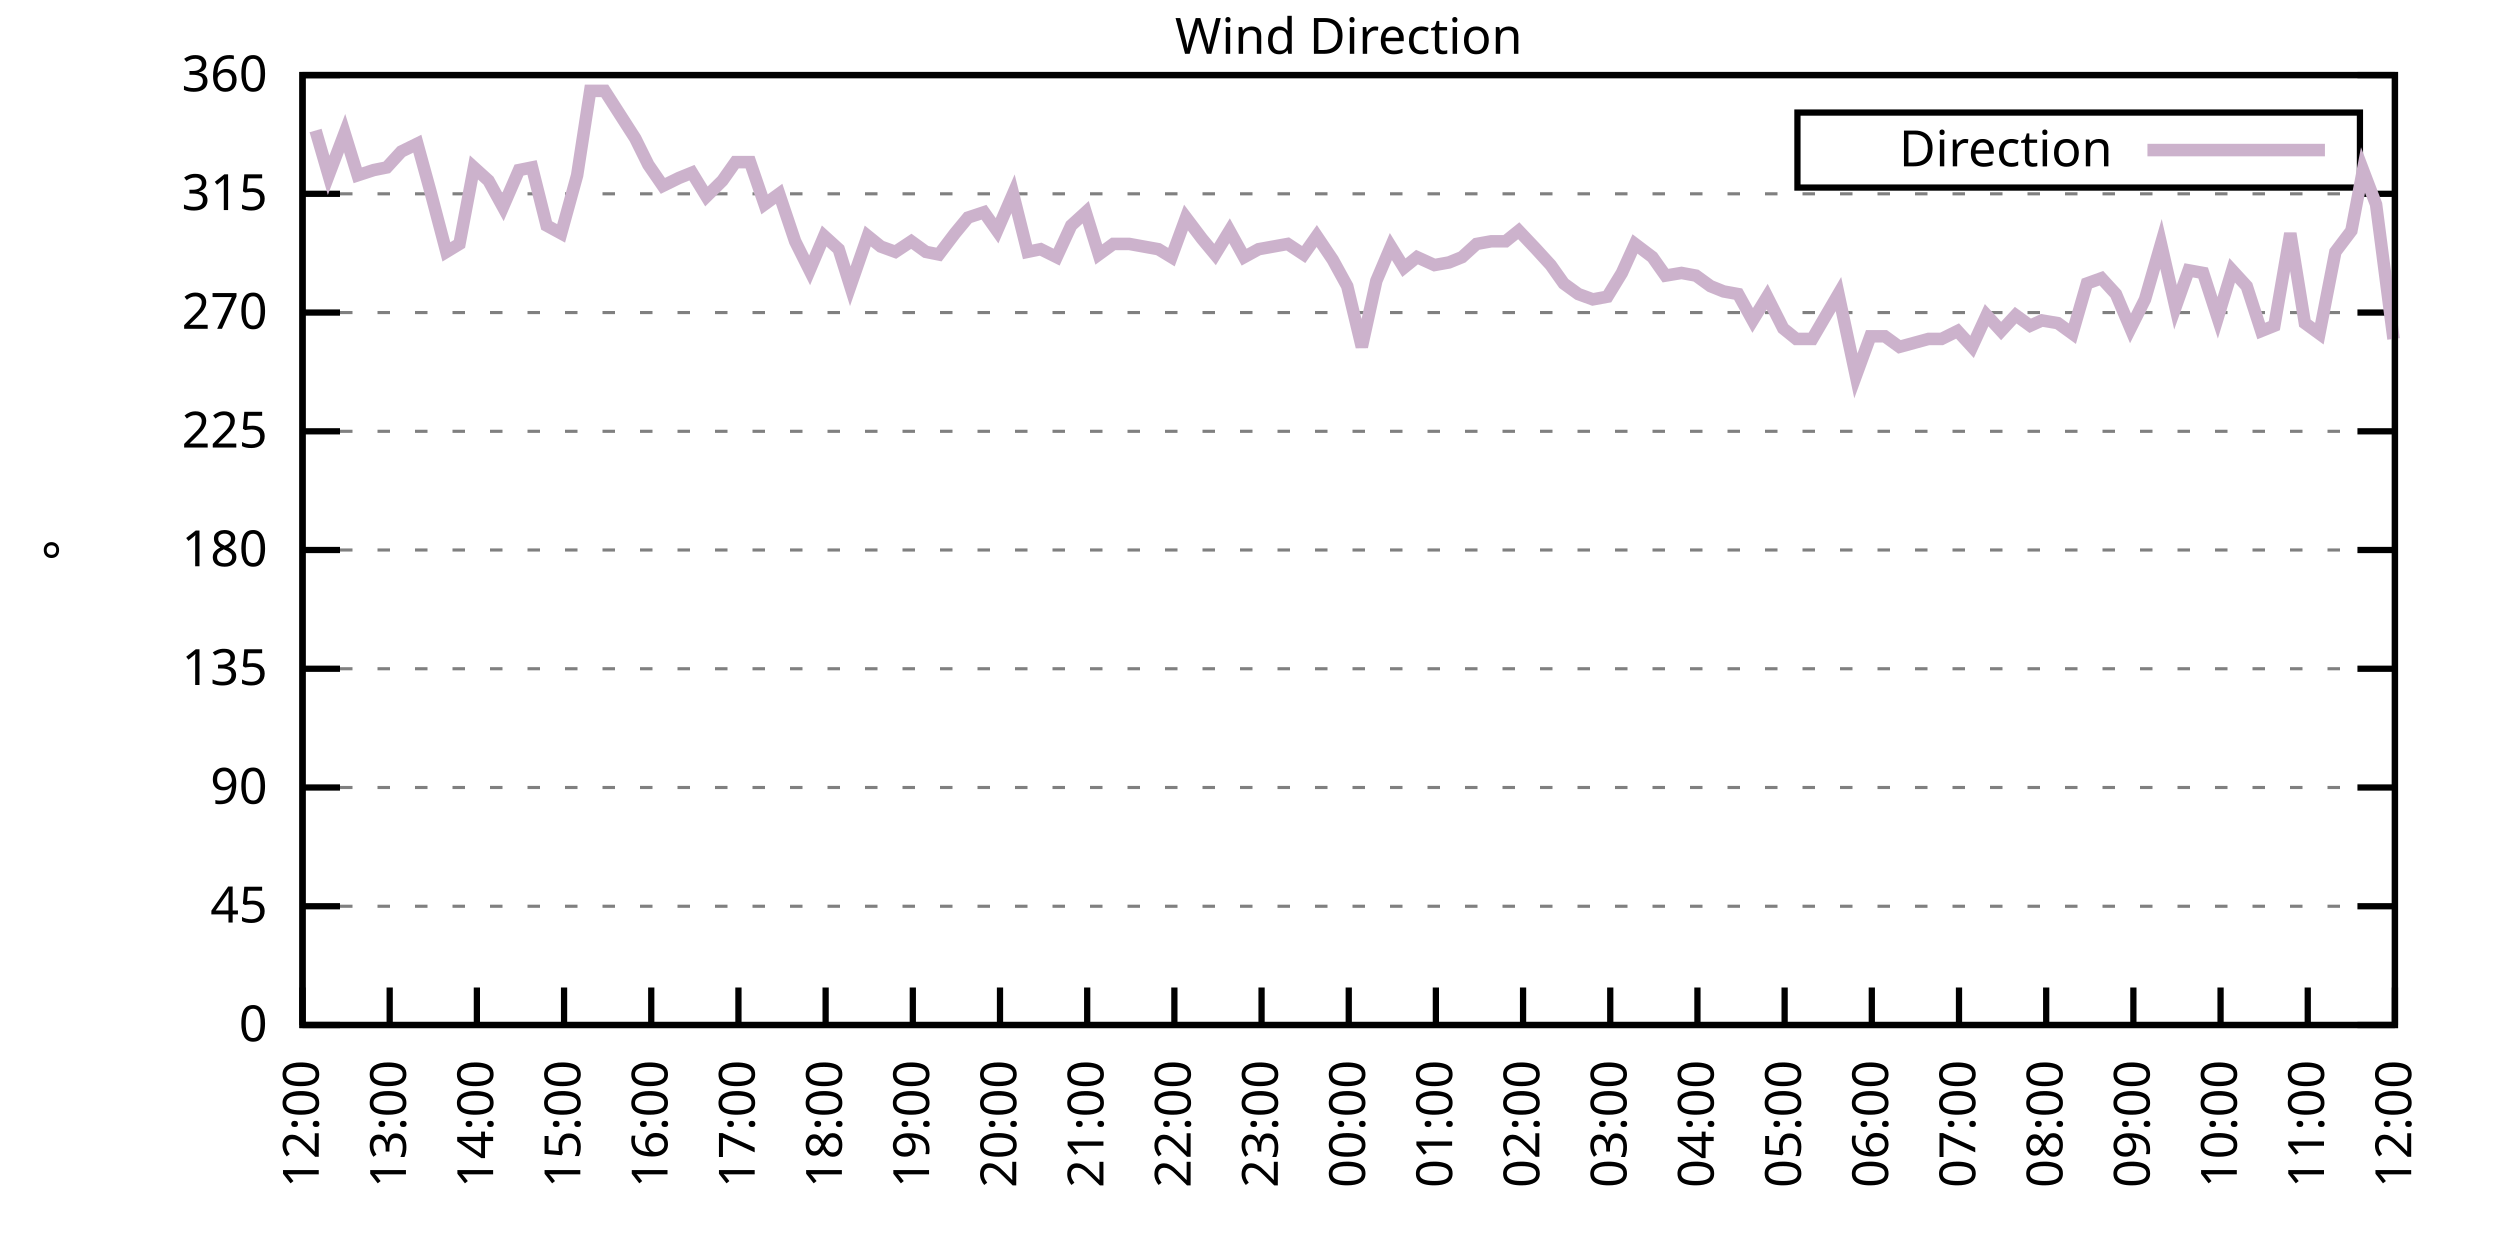
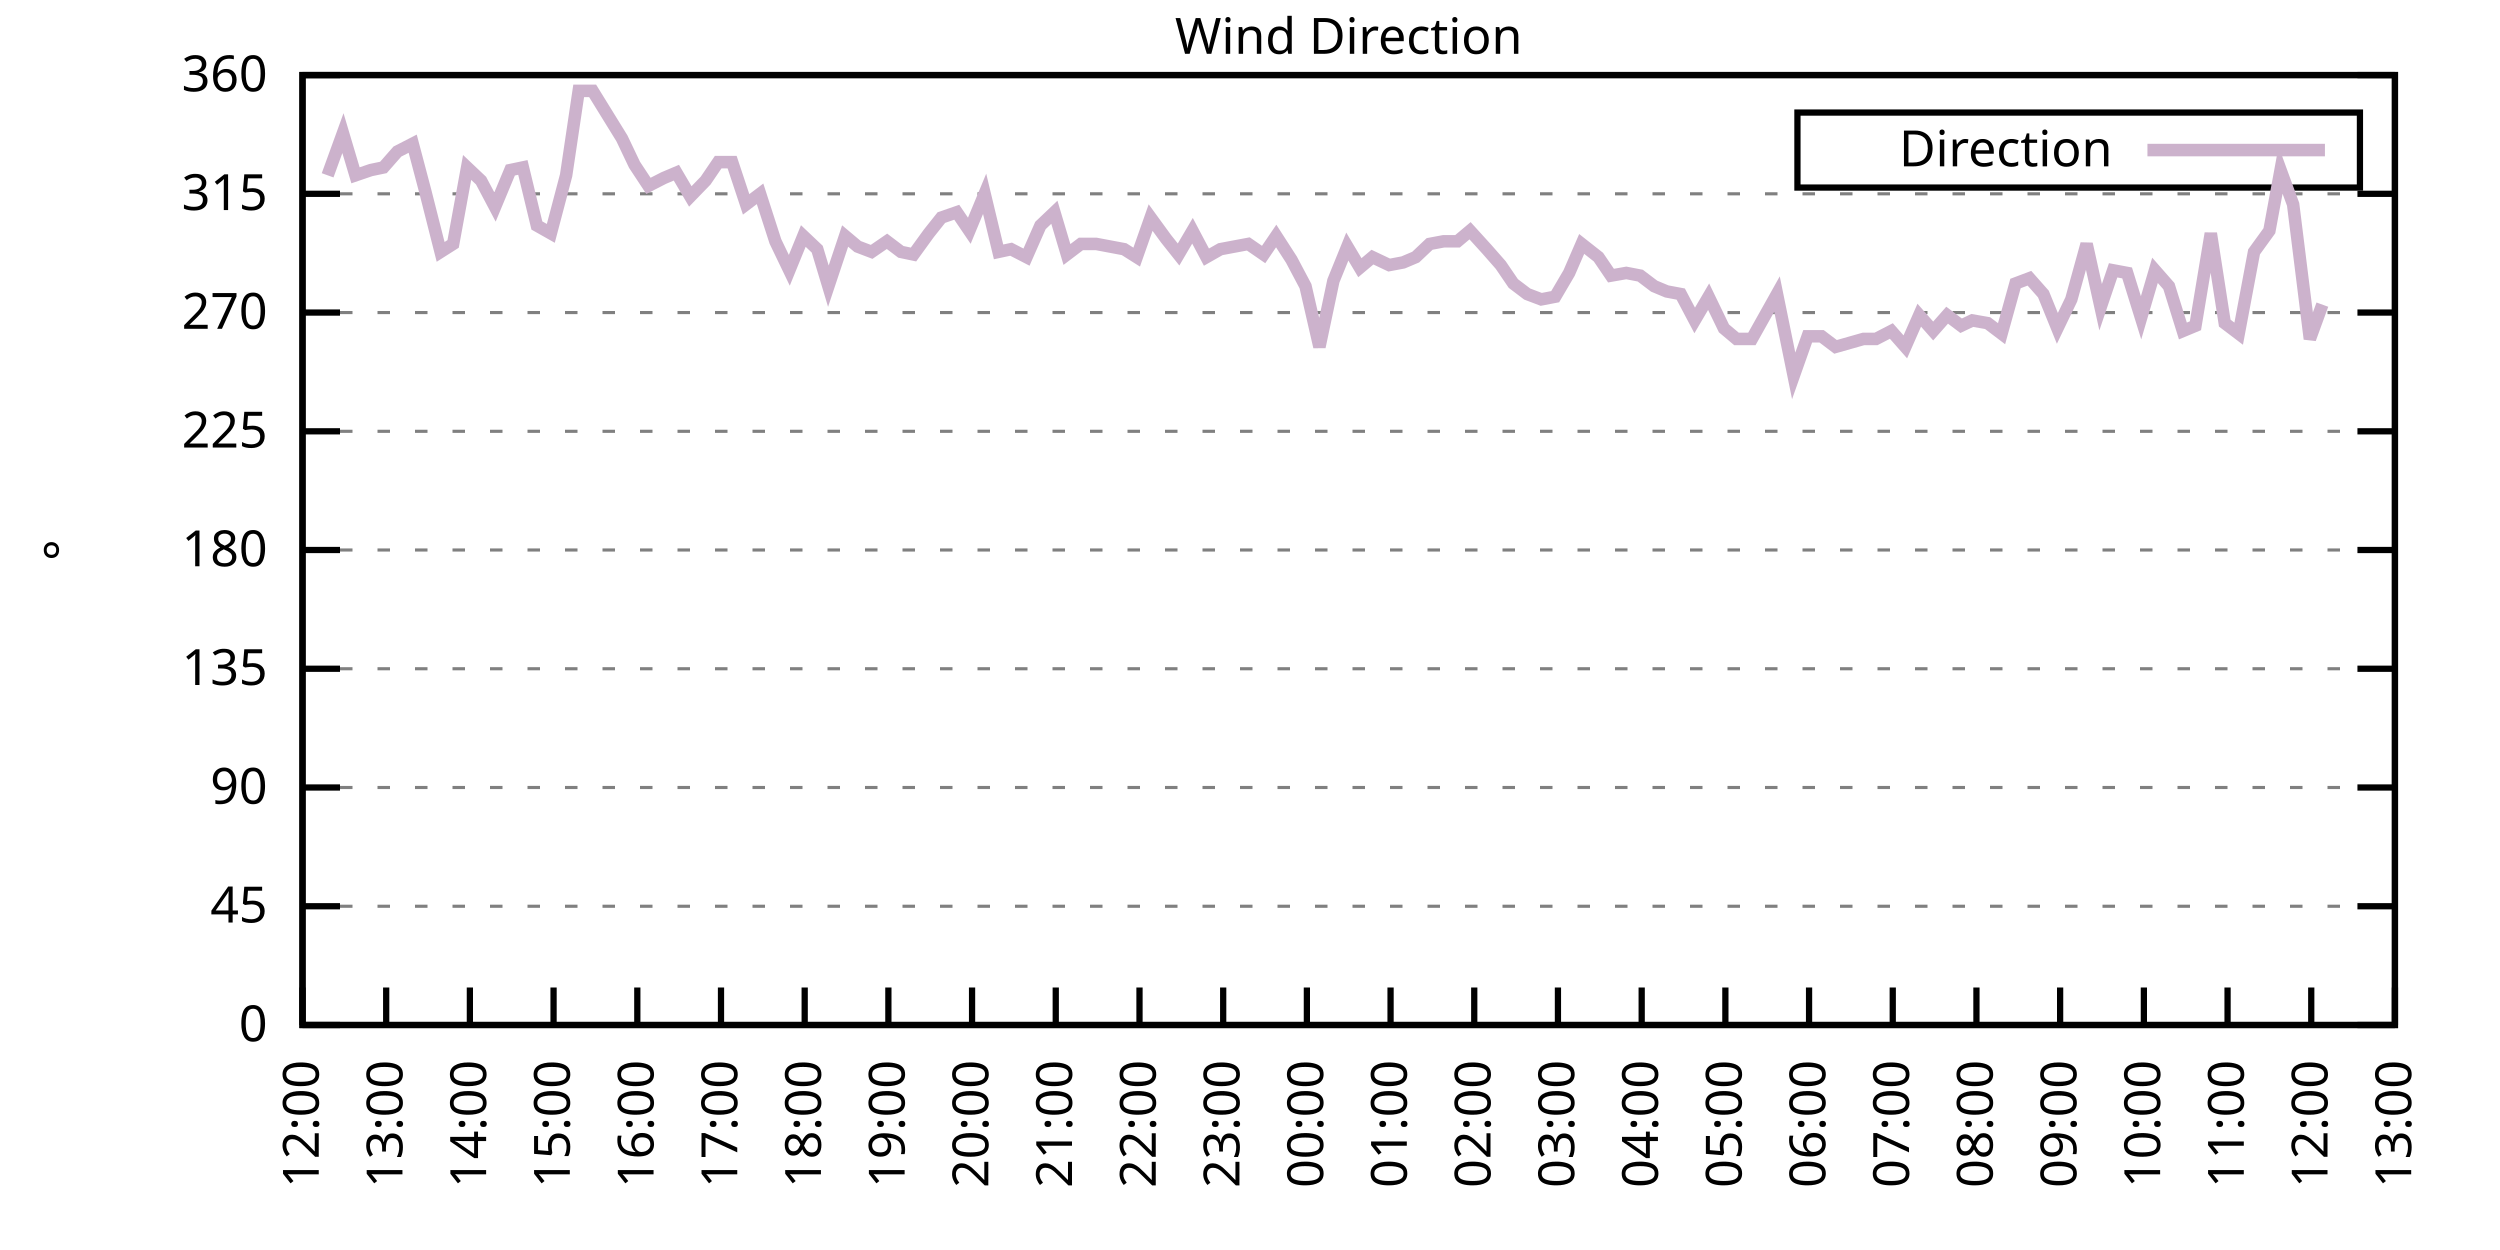
<svg xmlns="http://www.w3.org/2000/svg" xmlns:xlink="http://www.w3.org/1999/xlink" width="400" height="200" viewBox="0 0 400 200">
  <g id="gnuplot_canvas">
    <rect x="0" y="0" width="400" height="200" fill="none" />
    <defs>
      <circle id="gpDot" r="0.5" stroke-width="0.5" stroke="currentColor" />
      <path id="gpPt0" stroke-width="0.333" stroke="currentColor" d="M-1,0 h2 M0,-1 v2" />
      <path id="gpPt1" stroke-width="0.333" stroke="currentColor" d="M-1,-1 L1,1 M1,-1 L-1,1" />
      <path id="gpPt2" stroke-width="0.333" stroke="currentColor" d="M-1,0 L1,0 M0,-1 L0,1 M-1,-1 L1,1 M-1,1 L1,-1" />
      <rect id="gpPt3" stroke-width="0.333" stroke="currentColor" x="-1" y="-1" width="2" height="2" />
      <rect id="gpPt4" stroke-width="0.333" stroke="currentColor" fill="currentColor" x="-1" y="-1" width="2" height="2" />
      <circle id="gpPt5" stroke-width="0.333" stroke="currentColor" cx="0" cy="0" r="1" />
      <use xlink:href="#gpPt5" id="gpPt6" fill="currentColor" stroke="none" />
      <path id="gpPt7" stroke-width="0.333" stroke="currentColor" d="M0,-1.33 L-1.33,0.67 L1.33,0.67 z" />
      <use xlink:href="#gpPt7" id="gpPt8" fill="currentColor" stroke="none" />
      <use xlink:href="#gpPt7" id="gpPt9" stroke="currentColor" transform="rotate(180)" />
      <use xlink:href="#gpPt9" id="gpPt10" fill="currentColor" stroke="none" />
      <use xlink:href="#gpPt3" id="gpPt11" stroke="currentColor" transform="rotate(45)" />
      <use xlink:href="#gpPt11" id="gpPt12" fill="currentColor" stroke="none" />
      <path id="gpPt13" stroke-width="0.333" stroke="currentColor" d="M0,1.330 L1.265,0.411 L0.782,-1.067 L-0.782,-1.076 L-1.265,0.411 z" />
      <use xlink:href="#gpPt13" id="gpPt14" fill="currentColor" stroke="none" />
      <filter id="textbox" filterUnits="objectBoundingBox" x="0" y="0" height="1" width="1">
        <feFlood flood-color="white" flood-opacity="1" result="bgnd" />
        <feComposite in="SourceGraphic" in2="bgnd" operator="atop" />
      </filter>
      <filter id="greybox" filterUnits="objectBoundingBox" x="0" y="0" height="1" width="1">
        <feFlood flood-color="lightgrey" flood-opacity="1" result="grey" />
        <feComposite in="SourceGraphic" in2="grey" operator="atop" />
      </filter>
    </defs>
    <g fill="none" color="white" stroke="currentColor" stroke-width="1.00" stroke-linecap="butt" stroke-linejoin="miter">
</g>
    <g fill="none" color="black" stroke="currentColor" stroke-width="1.00" stroke-linecap="butt" stroke-linejoin="miter">
      <g stroke="none" shape-rendering="crispEdges">
        <polygon fill="rgb(255, 255, 255)" points="48.40,164.00 383.18,164.00 383.18,12.02 48.40,12.02 " />
      </g>
    </g>
    <g fill="none" color="black" stroke="currentColor" stroke-width="1.00" stroke-linecap="butt" stroke-linejoin="miter">
</g>
    <g fill="none" color="black" stroke="black" stroke-width="0.50" stroke-linecap="butt" stroke-linejoin="miter">
</g>
    <g fill="none" color="gray" stroke="currentColor" stroke-width="0.50" stroke-linecap="butt" stroke-linejoin="miter">
      <path stroke="gray" stroke-dasharray="2,4" class="gridline" d="M48.40,164.00 L383.19,164.00  " />
    </g>
    <g fill="none" color="gray" stroke="gray" stroke-width="1.00" stroke-linecap="butt" stroke-linejoin="miter">
</g>
    <g fill="none" color="black" stroke="currentColor" stroke-width="1.00" stroke-linecap="butt" stroke-linejoin="miter">
      <path stroke="black" d="M48.40,164.00 L54.40,164.00 M383.19,164.00 L377.19,164.00  " />
      <g transform="translate(42.80,166.60)" stroke="none" fill="black" font-family="Sans" font-size="8.00" text-anchor="end">
        <text>
          <tspan font-family="Sans"> 0</tspan>
        </text>
      </g>
    </g>
    <g fill="none" color="black" stroke="currentColor" stroke-width="1.00" stroke-linecap="butt" stroke-linejoin="miter">
</g>
    <g fill="none" color="black" stroke="black" stroke-width="0.50" stroke-linecap="butt" stroke-linejoin="miter">
</g>
    <g fill="none" color="gray" stroke="currentColor" stroke-width="0.50" stroke-linecap="butt" stroke-linejoin="miter">
      <path stroke="gray" stroke-dasharray="2,4" class="gridline" d="M48.40,145.00 L383.19,145.00  " />
    </g>
    <g fill="none" color="gray" stroke="gray" stroke-width="1.00" stroke-linecap="butt" stroke-linejoin="miter">
</g>
    <g fill="none" color="black" stroke="currentColor" stroke-width="1.00" stroke-linecap="butt" stroke-linejoin="miter">
      <path stroke="black" d="M48.40,145.00 L54.40,145.00 M383.19,145.00 L377.19,145.00  " />
      <g transform="translate(42.80,147.60)" stroke="none" fill="black" font-family="Sans" font-size="8.00" text-anchor="end">
        <text>
          <tspan font-family="Sans"> 45</tspan>
        </text>
      </g>
    </g>
    <g fill="none" color="black" stroke="currentColor" stroke-width="1.00" stroke-linecap="butt" stroke-linejoin="miter">
</g>
    <g fill="none" color="black" stroke="black" stroke-width="0.50" stroke-linecap="butt" stroke-linejoin="miter">
</g>
    <g fill="none" color="gray" stroke="currentColor" stroke-width="0.50" stroke-linecap="butt" stroke-linejoin="miter">
      <path stroke="gray" stroke-dasharray="2,4" class="gridline" d="M48.40,126.00 L383.19,126.00  " />
    </g>
    <g fill="none" color="gray" stroke="gray" stroke-width="1.00" stroke-linecap="butt" stroke-linejoin="miter">
</g>
    <g fill="none" color="black" stroke="currentColor" stroke-width="1.00" stroke-linecap="butt" stroke-linejoin="miter">
      <path stroke="black" d="M48.40,126.00 L54.40,126.00 M383.19,126.00 L377.19,126.00  " />
      <g transform="translate(42.80,128.60)" stroke="none" fill="black" font-family="Sans" font-size="8.00" text-anchor="end">
        <text>
          <tspan font-family="Sans"> 90</tspan>
        </text>
      </g>
    </g>
    <g fill="none" color="black" stroke="currentColor" stroke-width="1.00" stroke-linecap="butt" stroke-linejoin="miter">
</g>
    <g fill="none" color="black" stroke="black" stroke-width="0.50" stroke-linecap="butt" stroke-linejoin="miter">
</g>
    <g fill="none" color="gray" stroke="currentColor" stroke-width="0.50" stroke-linecap="butt" stroke-linejoin="miter">
      <path stroke="gray" stroke-dasharray="2,4" class="gridline" d="M48.40,107.00 L383.19,107.00  " />
    </g>
    <g fill="none" color="gray" stroke="gray" stroke-width="1.00" stroke-linecap="butt" stroke-linejoin="miter">
</g>
    <g fill="none" color="black" stroke="currentColor" stroke-width="1.00" stroke-linecap="butt" stroke-linejoin="miter">
      <path stroke="black" d="M48.40,107.00 L54.40,107.00 M383.19,107.00 L377.19,107.00  " />
      <g transform="translate(42.80,109.60)" stroke="none" fill="black" font-family="Sans" font-size="8.00" text-anchor="end">
        <text>
          <tspan font-family="Sans"> 135</tspan>
        </text>
      </g>
    </g>
    <g fill="none" color="black" stroke="currentColor" stroke-width="1.00" stroke-linecap="butt" stroke-linejoin="miter">
</g>
    <g fill="none" color="black" stroke="black" stroke-width="0.50" stroke-linecap="butt" stroke-linejoin="miter">
</g>
    <g fill="none" color="gray" stroke="currentColor" stroke-width="0.50" stroke-linecap="butt" stroke-linejoin="miter">
      <path stroke="gray" stroke-dasharray="2,4" class="gridline" d="M48.40,88.00 L383.19,88.00  " />
    </g>
    <g fill="none" color="gray" stroke="gray" stroke-width="1.00" stroke-linecap="butt" stroke-linejoin="miter">
</g>
    <g fill="none" color="black" stroke="currentColor" stroke-width="1.00" stroke-linecap="butt" stroke-linejoin="miter">
      <path stroke="black" d="M48.40,88.00 L54.40,88.00 M383.19,88.00 L377.19,88.00  " />
      <g transform="translate(42.80,90.60)" stroke="none" fill="black" font-family="Sans" font-size="8.00" text-anchor="end">
        <text>
          <tspan font-family="Sans"> 180</tspan>
        </text>
      </g>
    </g>
    <g fill="none" color="black" stroke="currentColor" stroke-width="1.00" stroke-linecap="butt" stroke-linejoin="miter">
</g>
    <g fill="none" color="black" stroke="black" stroke-width="0.50" stroke-linecap="butt" stroke-linejoin="miter">
</g>
    <g fill="none" color="gray" stroke="currentColor" stroke-width="0.50" stroke-linecap="butt" stroke-linejoin="miter">
      <path stroke="gray" stroke-dasharray="2,4" class="gridline" d="M48.40,69.01 L383.19,69.01  " />
    </g>
    <g fill="none" color="gray" stroke="gray" stroke-width="1.00" stroke-linecap="butt" stroke-linejoin="miter">
</g>
    <g fill="none" color="black" stroke="currentColor" stroke-width="1.00" stroke-linecap="butt" stroke-linejoin="miter">
      <path stroke="black" d="M48.40,69.01 L54.40,69.01 M383.19,69.01 L377.19,69.01  " />
      <g transform="translate(42.80,71.61)" stroke="none" fill="black" font-family="Sans" font-size="8.00" text-anchor="end">
        <text>
          <tspan font-family="Sans"> 225</tspan>
        </text>
      </g>
    </g>
    <g fill="none" color="black" stroke="currentColor" stroke-width="1.00" stroke-linecap="butt" stroke-linejoin="miter">
</g>
    <g fill="none" color="black" stroke="black" stroke-width="0.50" stroke-linecap="butt" stroke-linejoin="miter">
</g>
    <g fill="none" color="gray" stroke="currentColor" stroke-width="0.50" stroke-linecap="butt" stroke-linejoin="miter">
      <path stroke="gray" stroke-dasharray="2,4" class="gridline" d="M48.40,50.01 L383.19,50.01  " />
    </g>
    <g fill="none" color="gray" stroke="gray" stroke-width="1.00" stroke-linecap="butt" stroke-linejoin="miter">
</g>
    <g fill="none" color="black" stroke="currentColor" stroke-width="1.00" stroke-linecap="butt" stroke-linejoin="miter">
      <path stroke="black" d="M48.40,50.01 L54.40,50.01 M383.19,50.01 L377.19,50.01  " />
      <g transform="translate(42.80,52.61)" stroke="none" fill="black" font-family="Sans" font-size="8.00" text-anchor="end">
        <text>
          <tspan font-family="Sans"> 270</tspan>
        </text>
      </g>
    </g>
    <g fill="none" color="black" stroke="currentColor" stroke-width="1.00" stroke-linecap="butt" stroke-linejoin="miter">
</g>
    <g fill="none" color="black" stroke="black" stroke-width="0.50" stroke-linecap="butt" stroke-linejoin="miter">
</g>
    <g fill="none" color="gray" stroke="currentColor" stroke-width="0.50" stroke-linecap="butt" stroke-linejoin="miter">
      <path stroke="gray" stroke-dasharray="2,4" class="gridline" d="M48.40,31.01 L383.19,31.01  " />
    </g>
    <g fill="none" color="gray" stroke="gray" stroke-width="1.00" stroke-linecap="butt" stroke-linejoin="miter">
</g>
    <g fill="none" color="black" stroke="currentColor" stroke-width="1.00" stroke-linecap="butt" stroke-linejoin="miter">
      <path stroke="black" d="M48.40,31.01 L54.40,31.01 M383.19,31.01 L377.19,31.01  " />
      <g transform="translate(42.80,33.61)" stroke="none" fill="black" font-family="Sans" font-size="8.00" text-anchor="end">
        <text>
          <tspan font-family="Sans"> 315</tspan>
        </text>
      </g>
    </g>
    <g fill="none" color="black" stroke="currentColor" stroke-width="1.00" stroke-linecap="butt" stroke-linejoin="miter">
</g>
    <g fill="none" color="black" stroke="black" stroke-width="0.50" stroke-linecap="butt" stroke-linejoin="miter">
</g>
    <g fill="none" color="gray" stroke="currentColor" stroke-width="0.50" stroke-linecap="butt" stroke-linejoin="miter">
      <path stroke="gray" stroke-dasharray="2,4" class="gridline" d="M48.40,12.01 L383.19,12.01  " />
    </g>
    <g fill="none" color="gray" stroke="gray" stroke-width="1.00" stroke-linecap="butt" stroke-linejoin="miter">
</g>
    <g fill="none" color="black" stroke="currentColor" stroke-width="1.00" stroke-linecap="butt" stroke-linejoin="miter">
      <path stroke="black" d="M48.40,12.01 L54.40,12.01 M383.19,12.01 L377.19,12.01  " />
      <g transform="translate(42.80,14.61)" stroke="none" fill="black" font-family="Sans" font-size="8.00" text-anchor="end">
        <text>
          <tspan font-family="Sans"> 360</tspan>
        </text>
      </g>
    </g>
    <g fill="none" color="black" stroke="currentColor" stroke-width="1.00" stroke-linecap="butt" stroke-linejoin="miter">
      <path stroke="black" d="M48.40,164.00 L48.40,158.00  " />
      <g transform="translate(51.00,169.60) rotate(270.00)" stroke="none" fill="black" font-family="Sans" font-size="8.00" text-anchor="end">
        <text>
          <tspan font-family="Sans">12:00</tspan>
        </text>
      </g>
    </g>
    <g fill="none" color="black" stroke="currentColor" stroke-width="1.00" stroke-linecap="butt" stroke-linejoin="miter">
-       <path stroke="black" d="M62.35,164.00 L62.35,158.00  " />
-       <g transform="translate(64.95,169.60) rotate(270.00)" stroke="none" fill="black" font-family="Sans" font-size="8.00" text-anchor="end">
+       <path stroke="black" d="M61.79,164.00 L61.79,158.00  " />
+       <g transform="translate(64.39,169.60) rotate(270.00)" stroke="none" fill="black" font-family="Sans" font-size="8.00" text-anchor="end">
        <text>
          <tspan font-family="Sans">13:00</tspan>
        </text>
      </g>
    </g>
    <g fill="none" color="black" stroke="currentColor" stroke-width="1.00" stroke-linecap="butt" stroke-linejoin="miter">
-       <path stroke="black" d="M76.30,164.00 L76.30,158.00  " />
-       <g transform="translate(78.90,169.60) rotate(270.00)" stroke="none" fill="black" font-family="Sans" font-size="8.00" text-anchor="end">
+       <path stroke="black" d="M75.18,164.00 L75.18,158.00  " />
+       <g transform="translate(77.78,169.60) rotate(270.00)" stroke="none" fill="black" font-family="Sans" font-size="8.00" text-anchor="end">
        <text>
          <tspan font-family="Sans">14:00</tspan>
        </text>
      </g>
    </g>
    <g fill="none" color="black" stroke="currentColor" stroke-width="1.00" stroke-linecap="butt" stroke-linejoin="miter">
-       <path stroke="black" d="M90.25,164.00 L90.25,158.00  " />
-       <g transform="translate(92.85,169.60) rotate(270.00)" stroke="none" fill="black" font-family="Sans" font-size="8.00" text-anchor="end">
+       <path stroke="black" d="M88.57,164.00 L88.57,158.00  " />
+       <g transform="translate(91.17,169.60) rotate(270.00)" stroke="none" fill="black" font-family="Sans" font-size="8.00" text-anchor="end">
        <text>
          <tspan font-family="Sans">15:00</tspan>
        </text>
      </g>
    </g>
    <g fill="none" color="black" stroke="currentColor" stroke-width="1.00" stroke-linecap="butt" stroke-linejoin="miter">
-       <path stroke="black" d="M104.20,164.00 L104.20,158.00  " />
-       <g transform="translate(106.80,169.60) rotate(270.00)" stroke="none" fill="black" font-family="Sans" font-size="8.00" text-anchor="end">
+       <path stroke="black" d="M101.97,164.00 L101.97,158.00  " />
+       <g transform="translate(104.57,169.60) rotate(270.00)" stroke="none" fill="black" font-family="Sans" font-size="8.00" text-anchor="end">
        <text>
          <tspan font-family="Sans">16:00</tspan>
        </text>
      </g>
    </g>
    <g fill="none" color="black" stroke="currentColor" stroke-width="1.00" stroke-linecap="butt" stroke-linejoin="miter">
-       <path stroke="black" d="M118.15,164.00 L118.15,158.00  " />
-       <g transform="translate(120.75,169.60) rotate(270.00)" stroke="none" fill="black" font-family="Sans" font-size="8.00" text-anchor="end">
+       <path stroke="black" d="M115.36,164.00 L115.36,158.00  " />
+       <g transform="translate(117.96,169.60) rotate(270.00)" stroke="none" fill="black" font-family="Sans" font-size="8.00" text-anchor="end">
        <text>
          <tspan font-family="Sans">17:00</tspan>
        </text>
      </g>
    </g>
    <g fill="none" color="black" stroke="currentColor" stroke-width="1.00" stroke-linecap="butt" stroke-linejoin="miter">
-       <path stroke="black" d="M132.10,164.00 L132.10,158.00  " />
-       <g transform="translate(134.70,169.60) rotate(270.00)" stroke="none" fill="black" font-family="Sans" font-size="8.00" text-anchor="end">
+       <path stroke="black" d="M128.75,164.00 L128.75,158.00  " />
+       <g transform="translate(131.35,169.60) rotate(270.00)" stroke="none" fill="black" font-family="Sans" font-size="8.00" text-anchor="end">
        <text>
          <tspan font-family="Sans">18:00</tspan>
        </text>
      </g>
    </g>
    <g fill="none" color="black" stroke="currentColor" stroke-width="1.00" stroke-linecap="butt" stroke-linejoin="miter">
-       <path stroke="black" d="M146.05,164.00 L146.05,158.00  " />
-       <g transform="translate(148.65,169.60) rotate(270.00)" stroke="none" fill="black" font-family="Sans" font-size="8.00" text-anchor="end">
+       <path stroke="black" d="M142.14,164.00 L142.14,158.00  " />
+       <g transform="translate(144.74,169.60) rotate(270.00)" stroke="none" fill="black" font-family="Sans" font-size="8.00" text-anchor="end">
        <text>
          <tspan font-family="Sans">19:00</tspan>
        </text>
      </g>
    </g>
    <g fill="none" color="black" stroke="currentColor" stroke-width="1.00" stroke-linecap="butt" stroke-linejoin="miter">
-       <path stroke="black" d="M160.00,164.00 L160.00,158.00  " />
-       <g transform="translate(162.60,169.60) rotate(270.00)" stroke="none" fill="black" font-family="Sans" font-size="8.00" text-anchor="end">
+       <path stroke="black" d="M155.53,164.00 L155.53,158.00  " />
+       <g transform="translate(158.13,169.60) rotate(270.00)" stroke="none" fill="black" font-family="Sans" font-size="8.00" text-anchor="end">
        <text>
          <tspan font-family="Sans">20:00</tspan>
        </text>
      </g>
    </g>
    <g fill="none" color="black" stroke="currentColor" stroke-width="1.00" stroke-linecap="butt" stroke-linejoin="miter">
-       <path stroke="black" d="M173.95,164.00 L173.95,158.00  " />
-       <g transform="translate(176.55,169.60) rotate(270.00)" stroke="none" fill="black" font-family="Sans" font-size="8.00" text-anchor="end">
+       <path stroke="black" d="M168.92,164.00 L168.92,158.00  " />
+       <g transform="translate(171.52,169.60) rotate(270.00)" stroke="none" fill="black" font-family="Sans" font-size="8.00" text-anchor="end">
        <text>
          <tspan font-family="Sans">21:00</tspan>
        </text>
      </g>
    </g>
    <g fill="none" color="black" stroke="currentColor" stroke-width="1.00" stroke-linecap="butt" stroke-linejoin="miter">
-       <path stroke="black" d="M187.90,164.00 L187.90,158.00  " />
-       <g transform="translate(190.50,169.60) rotate(270.00)" stroke="none" fill="black" font-family="Sans" font-size="8.00" text-anchor="end">
+       <path stroke="black" d="M182.32,164.00 L182.32,158.00  " />
+       <g transform="translate(184.92,169.60) rotate(270.00)" stroke="none" fill="black" font-family="Sans" font-size="8.00" text-anchor="end">
        <text>
          <tspan font-family="Sans">22:00</tspan>
        </text>
      </g>
    </g>
    <g fill="none" color="black" stroke="currentColor" stroke-width="1.00" stroke-linecap="butt" stroke-linejoin="miter">
-       <path stroke="black" d="M201.85,164.00 L201.85,158.00  " />
-       <g transform="translate(204.45,169.60) rotate(270.00)" stroke="none" fill="black" font-family="Sans" font-size="8.00" text-anchor="end">
+       <path stroke="black" d="M195.71,164.00 L195.71,158.00  " />
+       <g transform="translate(198.31,169.60) rotate(270.00)" stroke="none" fill="black" font-family="Sans" font-size="8.00" text-anchor="end">
        <text>
          <tspan font-family="Sans">23:00</tspan>
        </text>
      </g>
    </g>
    <g fill="none" color="black" stroke="currentColor" stroke-width="1.00" stroke-linecap="butt" stroke-linejoin="miter">
-       <path stroke="black" d="M215.80,164.00 L215.80,158.00  " />
-       <g transform="translate(218.40,169.60) rotate(270.00)" stroke="none" fill="black" font-family="Sans" font-size="8.00" text-anchor="end">
+       <path stroke="black" d="M209.10,164.00 L209.10,158.00  " />
+       <g transform="translate(211.70,169.60) rotate(270.00)" stroke="none" fill="black" font-family="Sans" font-size="8.00" text-anchor="end">
        <text>
          <tspan font-family="Sans">00:00</tspan>
        </text>
      </g>
    </g>
    <g fill="none" color="black" stroke="currentColor" stroke-width="1.00" stroke-linecap="butt" stroke-linejoin="miter">
-       <path stroke="black" d="M229.74,164.00 L229.74,158.00  " />
-       <g transform="translate(232.34,169.60) rotate(270.00)" stroke="none" fill="black" font-family="Sans" font-size="8.00" text-anchor="end">
+       <path stroke="black" d="M222.49,164.00 L222.49,158.00  " />
+       <g transform="translate(225.09,169.60) rotate(270.00)" stroke="none" fill="black" font-family="Sans" font-size="8.00" text-anchor="end">
        <text>
          <tspan font-family="Sans">01:00</tspan>
        </text>
      </g>
    </g>
    <g fill="none" color="black" stroke="currentColor" stroke-width="1.00" stroke-linecap="butt" stroke-linejoin="miter">
-       <path stroke="black" d="M243.69,164.00 L243.69,158.00  " />
-       <g transform="translate(246.29,169.60) rotate(270.00)" stroke="none" fill="black" font-family="Sans" font-size="8.00" text-anchor="end">
+       <path stroke="black" d="M235.88,164.00 L235.88,158.00  " />
+       <g transform="translate(238.48,169.60) rotate(270.00)" stroke="none" fill="black" font-family="Sans" font-size="8.00" text-anchor="end">
        <text>
          <tspan font-family="Sans">02:00</tspan>
        </text>
      </g>
    </g>
    <g fill="none" color="black" stroke="currentColor" stroke-width="1.00" stroke-linecap="butt" stroke-linejoin="miter">
-       <path stroke="black" d="M257.64,164.00 L257.64,158.00  " />
-       <g transform="translate(260.24,169.60) rotate(270.00)" stroke="none" fill="black" font-family="Sans" font-size="8.00" text-anchor="end">
+       <path stroke="black" d="M249.27,164.00 L249.27,158.00  " />
+       <g transform="translate(251.87,169.60) rotate(270.00)" stroke="none" fill="black" font-family="Sans" font-size="8.00" text-anchor="end">
        <text>
          <tspan font-family="Sans">03:00</tspan>
        </text>
      </g>
    </g>
    <g fill="none" color="black" stroke="currentColor" stroke-width="1.00" stroke-linecap="butt" stroke-linejoin="miter">
-       <path stroke="black" d="M271.59,164.00 L271.59,158.00  " />
-       <g transform="translate(274.19,169.60) rotate(270.00)" stroke="none" fill="black" font-family="Sans" font-size="8.00" text-anchor="end">
+       <path stroke="black" d="M262.67,164.00 L262.67,158.00  " />
+       <g transform="translate(265.27,169.60) rotate(270.00)" stroke="none" fill="black" font-family="Sans" font-size="8.00" text-anchor="end">
        <text>
          <tspan font-family="Sans">04:00</tspan>
        </text>
      </g>
    </g>
    <g fill="none" color="black" stroke="currentColor" stroke-width="1.00" stroke-linecap="butt" stroke-linejoin="miter">
-       <path stroke="black" d="M285.54,164.00 L285.54,158.00  " />
-       <g transform="translate(288.14,169.60) rotate(270.00)" stroke="none" fill="black" font-family="Sans" font-size="8.00" text-anchor="end">
+       <path stroke="black" d="M276.06,164.00 L276.06,158.00  " />
+       <g transform="translate(278.66,169.60) rotate(270.00)" stroke="none" fill="black" font-family="Sans" font-size="8.00" text-anchor="end">
        <text>
          <tspan font-family="Sans">05:00</tspan>
        </text>
      </g>
    </g>
    <g fill="none" color="black" stroke="currentColor" stroke-width="1.00" stroke-linecap="butt" stroke-linejoin="miter">
-       <path stroke="black" d="M299.49,164.00 L299.49,158.00  " />
-       <g transform="translate(302.09,169.60) rotate(270.00)" stroke="none" fill="black" font-family="Sans" font-size="8.00" text-anchor="end">
+       <path stroke="black" d="M289.45,164.00 L289.45,158.00  " />
+       <g transform="translate(292.05,169.60) rotate(270.00)" stroke="none" fill="black" font-family="Sans" font-size="8.00" text-anchor="end">
        <text>
          <tspan font-family="Sans">06:00</tspan>
        </text>
      </g>
    </g>
    <g fill="none" color="black" stroke="currentColor" stroke-width="1.00" stroke-linecap="butt" stroke-linejoin="miter">
-       <path stroke="black" d="M313.44,164.00 L313.44,158.00  " />
-       <g transform="translate(316.04,169.60) rotate(270.00)" stroke="none" fill="black" font-family="Sans" font-size="8.00" text-anchor="end">
+       <path stroke="black" d="M302.84,164.00 L302.84,158.00  " />
+       <g transform="translate(305.44,169.60) rotate(270.00)" stroke="none" fill="black" font-family="Sans" font-size="8.00" text-anchor="end">
        <text>
          <tspan font-family="Sans">07:00</tspan>
        </text>
      </g>
    </g>
    <g fill="none" color="black" stroke="currentColor" stroke-width="1.00" stroke-linecap="butt" stroke-linejoin="miter">
-       <path stroke="black" d="M327.39,164.00 L327.39,158.00  " />
-       <g transform="translate(329.99,169.60) rotate(270.00)" stroke="none" fill="black" font-family="Sans" font-size="8.00" text-anchor="end">
+       <path stroke="black" d="M316.23,164.00 L316.23,158.00  " />
+       <g transform="translate(318.83,169.60) rotate(270.00)" stroke="none" fill="black" font-family="Sans" font-size="8.00" text-anchor="end">
        <text>
          <tspan font-family="Sans">08:00</tspan>
        </text>
      </g>
    </g>
    <g fill="none" color="black" stroke="currentColor" stroke-width="1.00" stroke-linecap="butt" stroke-linejoin="miter">
-       <path stroke="black" d="M341.34,164.00 L341.34,158.00  " />
-       <g transform="translate(343.94,169.60) rotate(270.00)" stroke="none" fill="black" font-family="Sans" font-size="8.00" text-anchor="end">
+       <path stroke="black" d="M329.62,164.00 L329.62,158.00  " />
+       <g transform="translate(332.22,169.60) rotate(270.00)" stroke="none" fill="black" font-family="Sans" font-size="8.00" text-anchor="end">
        <text>
          <tspan font-family="Sans">09:00</tspan>
        </text>
      </g>
    </g>
    <g fill="none" color="black" stroke="currentColor" stroke-width="1.00" stroke-linecap="butt" stroke-linejoin="miter">
-       <path stroke="black" d="M355.29,164.00 L355.29,158.00  " />
-       <g transform="translate(357.89,169.60) rotate(270.00)" stroke="none" fill="black" font-family="Sans" font-size="8.00" text-anchor="end">
+       <path stroke="black" d="M343.02,164.00 L343.02,158.00  " />
+       <g transform="translate(345.62,169.60) rotate(270.00)" stroke="none" fill="black" font-family="Sans" font-size="8.00" text-anchor="end">
        <text>
          <tspan font-family="Sans">10:00</tspan>
        </text>
      </g>
    </g>
    <g fill="none" color="black" stroke="currentColor" stroke-width="1.00" stroke-linecap="butt" stroke-linejoin="miter">
-       <path stroke="black" d="M369.24,164.00 L369.24,158.00  " />
-       <g transform="translate(371.84,169.60) rotate(270.00)" stroke="none" fill="black" font-family="Sans" font-size="8.00" text-anchor="end">
+       <path stroke="black" d="M356.41,164.00 L356.41,158.00  " />
+       <g transform="translate(359.01,169.60) rotate(270.00)" stroke="none" fill="black" font-family="Sans" font-size="8.00" text-anchor="end">
        <text>
          <tspan font-family="Sans">11:00</tspan>
+         </text>
+       </g>
+     </g>
+     <g fill="none" color="black" stroke="currentColor" stroke-width="1.00" stroke-linecap="butt" stroke-linejoin="miter">
+       <path stroke="black" d="M369.80,164.00 L369.80,158.00  " />
+       <g transform="translate(372.40,169.60) rotate(270.00)" stroke="none" fill="black" font-family="Sans" font-size="8.00" text-anchor="end">
+         <text>
+           <tspan font-family="Sans">12:00</tspan>
        </text>
      </g>
    </g>
    <g fill="none" color="black" stroke="currentColor" stroke-width="1.00" stroke-linecap="butt" stroke-linejoin="miter">
      <path stroke="black" d="M383.19,164.00 L383.19,158.00  " />
      <g transform="translate(385.79,169.60) rotate(270.00)" stroke="none" fill="black" font-family="Sans" font-size="8.00" text-anchor="end">
        <text>
-           <tspan font-family="Sans">12:00</tspan>
+           <tspan font-family="Sans">13:00</tspan>
        </text>
      </g>
    </g>
    <g fill="none" color="black" stroke="currentColor" stroke-width="1.00" stroke-linecap="butt" stroke-linejoin="miter">
</g>
    <g fill="none" color="black" stroke="currentColor" stroke-width="1.00" stroke-linecap="butt" stroke-linejoin="miter">
      <path stroke="black" d="M48.40,12.01 L48.40,164.00 L383.19,164.00 L383.19,12.01 L48.40,12.01 Z  " />
    </g>
    <g fill="none" color="black" stroke="currentColor" stroke-width="1.00" stroke-linecap="butt" stroke-linejoin="miter">
</g>
    <g fill="none" color="black" stroke="currentColor" stroke-width="1.00" stroke-linecap="butt" stroke-linejoin="miter">
      <path stroke="black" d="M287.59,30.01 L287.59,18.01 L377.59,18.01 L377.59,30.01 L287.59,30.01 Z  " />
    </g>
    <g id="Wind_direction_plot_1">
      <g fill="none" color="white" stroke="black" stroke-width="2.00" stroke-linecap="butt" stroke-linejoin="miter">
</g>
      <g fill="none" color="black" stroke="currentColor" stroke-width="2.00" stroke-linecap="butt" stroke-linejoin="miter">
        <g transform="translate(337.99,26.61)" stroke="none" fill="black" font-family="Sans" font-size="8.00" text-anchor="end">
          <text>
            <tspan font-family="Sans">Direction</tspan>
          </text>
        </g>
      </g>
      <g fill="none" color="black" stroke="currentColor" stroke-width="2.00" stroke-linecap="butt" stroke-linejoin="miter">
-         <path stroke="rgb(204, 178, 204)" d="M343.59,24.01 L371.99,24.01 M50.49,20.88 L52.58,28.05 L55.14,21.30 L57.23,28.05 L59.79,27.21 L61.88,26.79   L64.21,24.25 L66.77,22.99 L68.86,30.59 L71.42,40.30 L73.51,39.03 L75.83,26.79 L78.16,28.90 L80.48,33.12   L83.04,27.21 L85.13,26.79 L87.46,36.08 L89.78,37.34 L92.34,28.05 L94.43,14.54 L96.76,14.54 L101.64,22.14   L103.73,26.36 L106.06,29.74 L108.62,28.48 L110.71,27.63 L113.03,31.43 L115.59,28.90 L117.68,25.94 L120.01,25.94   L122.33,32.70 L124.66,31.01 L127.22,38.61 L129.54,43.25 L131.87,37.76 L134.19,39.87 L136.05,45.79 L138.84,37.76   L140.93,39.45 L143.26,40.30 L145.81,38.61 L148.14,40.30 L150.23,40.72 L152.79,37.34 L154.88,34.81 L157.44,33.96   L159.53,36.92 L162.09,31.01 L164.41,40.30 L166.51,39.87 L169.06,41.14 L171.39,36.08 L173.71,33.96 L175.81,40.72   L178.13,39.03 L180.69,39.03 L183.01,39.45 L185.34,39.87 L187.43,41.14 L189.76,34.81 L192.31,38.19 L194.41,40.72   L196.73,36.92 L199.06,41.14 L201.38,39.87 L203.71,39.45 L206.03,39.03 L208.59,40.72 L210.68,37.76 L213.24,41.56   L215.56,45.79 L217.89,55.50 L220.21,44.94 L222.54,39.45 L224.63,42.83 L226.72,41.14 L229.51,42.41 L231.84,41.99   L233.93,41.14 L236.25,39.03 L238.58,38.61 L240.90,38.61 L243.00,36.92 L245.79,39.87 L248.11,42.41 L250.20,45.36   L252.53,47.05 L254.85,47.90 L257.18,47.47 L259.50,43.67 L261.60,39.03 L264.39,41.14 L266.48,44.10 L269.04,43.67   L271.36,44.10 L273.69,45.79 L275.78,46.63 L278.10,47.05 L280.43,51.27 L282.75,47.47 L285.31,52.54 L287.40,54.23   L289.96,54.23 L294.15,47.05 L296.94,60.14 L299.26,53.81 L301.58,53.81 L303.91,55.50 L308.56,54.23 L310.65,54.23   L313.21,52.96 L315.53,55.50 L317.86,50.43 L320.18,52.96 L322.51,50.43 L324.83,52.12 L326.69,51.27 L329.25,51.70   L331.58,53.39 L333.90,45.36 L336.23,44.52 L338.55,47.05 L340.88,52.54 L343.20,47.90 L345.76,39.03 L348.08,49.16   L350.18,43.25 L352.50,43.67 L354.83,50.85 L357.15,43.25 L359.48,45.79 L361.80,52.96 L363.89,52.12 L366.45,37.34   L368.78,51.70 L371.10,53.39 L373.66,40.30 L376.22,36.92 L378.08,27.21 L380.17,32.70 L382.96,54.23  " />
+         <path stroke="rgb(204, 178, 204)" d="M343.59,24.01 L371.99,24.01 M52.42,28.05 L54.87,21.30 L56.88,28.05 L59.34,27.21 L61.35,26.79 L63.58,24.25   L66.03,22.99 L68.04,30.59 L70.50,40.30 L72.50,39.03 L74.74,26.79 L76.97,28.90 L79.20,33.12 L81.66,27.21   L83.66,26.79 L85.90,36.08 L88.13,37.34 L90.58,28.05 L92.59,14.54 L94.82,14.54 L99.51,22.14 L101.52,26.36   L103.75,29.74 L106.21,28.48 L108.22,27.63 L110.45,31.43 L112.90,28.90 L114.91,25.94 L117.14,25.94 L119.38,32.70   L121.61,31.01 L124.06,38.61 L126.29,43.25 L128.53,37.76 L130.76,39.87 L132.54,45.79 L135.22,37.76 L137.23,39.45   L139.46,40.30 L141.92,38.61 L144.15,40.30 L146.16,40.72 L148.61,37.34 L150.62,34.81 L153.08,33.96 L155.09,36.92   L157.54,31.01 L159.77,40.30 L161.78,39.87 L164.24,41.14 L166.47,36.08 L168.70,33.96 L170.71,40.72 L172.94,39.03   L175.40,39.03 L177.63,39.45 L179.86,39.87 L181.87,41.14 L184.10,34.81 L186.56,38.19 L188.57,40.72 L190.80,36.92   L193.03,41.14 L195.26,39.87 L197.49,39.45 L199.73,39.03 L202.18,40.72 L204.19,37.76 L206.64,41.56 L208.88,45.79   L211.11,55.50 L213.34,44.94 L215.57,39.45 L217.58,42.83 L219.59,41.14 L222.27,42.41 L224.50,41.99 L226.51,41.14   L228.74,39.03 L230.97,38.61 L233.20,38.61 L235.21,36.92 L237.89,39.87 L240.12,42.41 L242.13,45.36 L244.36,47.05   L246.60,47.90 L248.83,47.47 L251.06,43.67 L253.07,39.03 L255.75,41.14 L257.76,44.10 L260.21,43.67 L262.44,44.10   L264.67,45.79 L266.68,46.63 L268.92,47.05 L271.15,51.27 L273.38,47.47 L275.83,52.54 L277.84,54.23 L280.30,54.23   L284.32,47.05 L286.99,60.14 L289.23,53.81 L291.46,53.81 L293.69,55.50 L298.15,54.23 L300.16,54.23 L302.62,52.96   L304.85,55.50 L307.08,50.43 L309.31,52.96 L311.54,50.43 L313.78,52.12 L315.56,51.27 L318.02,51.70 L320.25,53.39   L322.48,45.36 L324.71,44.52 L326.95,47.05 L329.18,52.54 L331.41,47.90 L333.86,39.03 L336.10,49.16 L338.10,43.25   L340.34,43.67 L342.57,50.85 L344.80,43.25 L347.03,45.79 L349.26,52.96 L351.27,52.12 L353.73,37.34 L355.96,51.70   L358.19,53.39 L360.65,40.30 L363.10,36.92 L364.89,27.21 L366.90,32.70 L369.58,54.23 L371.58,48.74  " />
      </g>
    </g>
    <g fill="none" color="black" stroke="currentColor" stroke-width="2.00" stroke-linecap="butt" stroke-linejoin="miter">
</g>
    <g fill="none" color="black" stroke="black" stroke-width="1.00" stroke-linecap="butt" stroke-linejoin="miter">
</g>
    <g fill="none" color="black" stroke="currentColor" stroke-width="1.00" stroke-linecap="butt" stroke-linejoin="miter">
      <path stroke="black" d="M48.40,12.01 L48.40,164.00 L383.19,164.00 L383.19,12.01 L48.40,12.01 Z  " />
      <g transform="translate(12.80,88.01) rotate(270.00)" stroke="none" fill="black" font-family="Sans" font-size="8.00" text-anchor="middle">
        <text>
          <tspan font-family="Sans">°</tspan>
        </text>
      </g>
    </g>
    <g fill="none" color="black" stroke="currentColor" stroke-width="1.00" stroke-linecap="butt" stroke-linejoin="miter">
</g>
    <g fill="none" color="black" stroke="currentColor" stroke-width="1.00" stroke-linecap="butt" stroke-linejoin="miter">
      <g transform="translate(215.79,8.61)" stroke="none" fill="black" font-family="Sans" font-size="8.00" text-anchor="middle">
        <text>
          <tspan font-family="Sans">Wind Direction</tspan>
        </text>
      </g>
    </g>
    <g fill="none" color="black" stroke="currentColor" stroke-width="1.00" stroke-linecap="butt" stroke-linejoin="miter">
</g>
  </g>
</svg>
